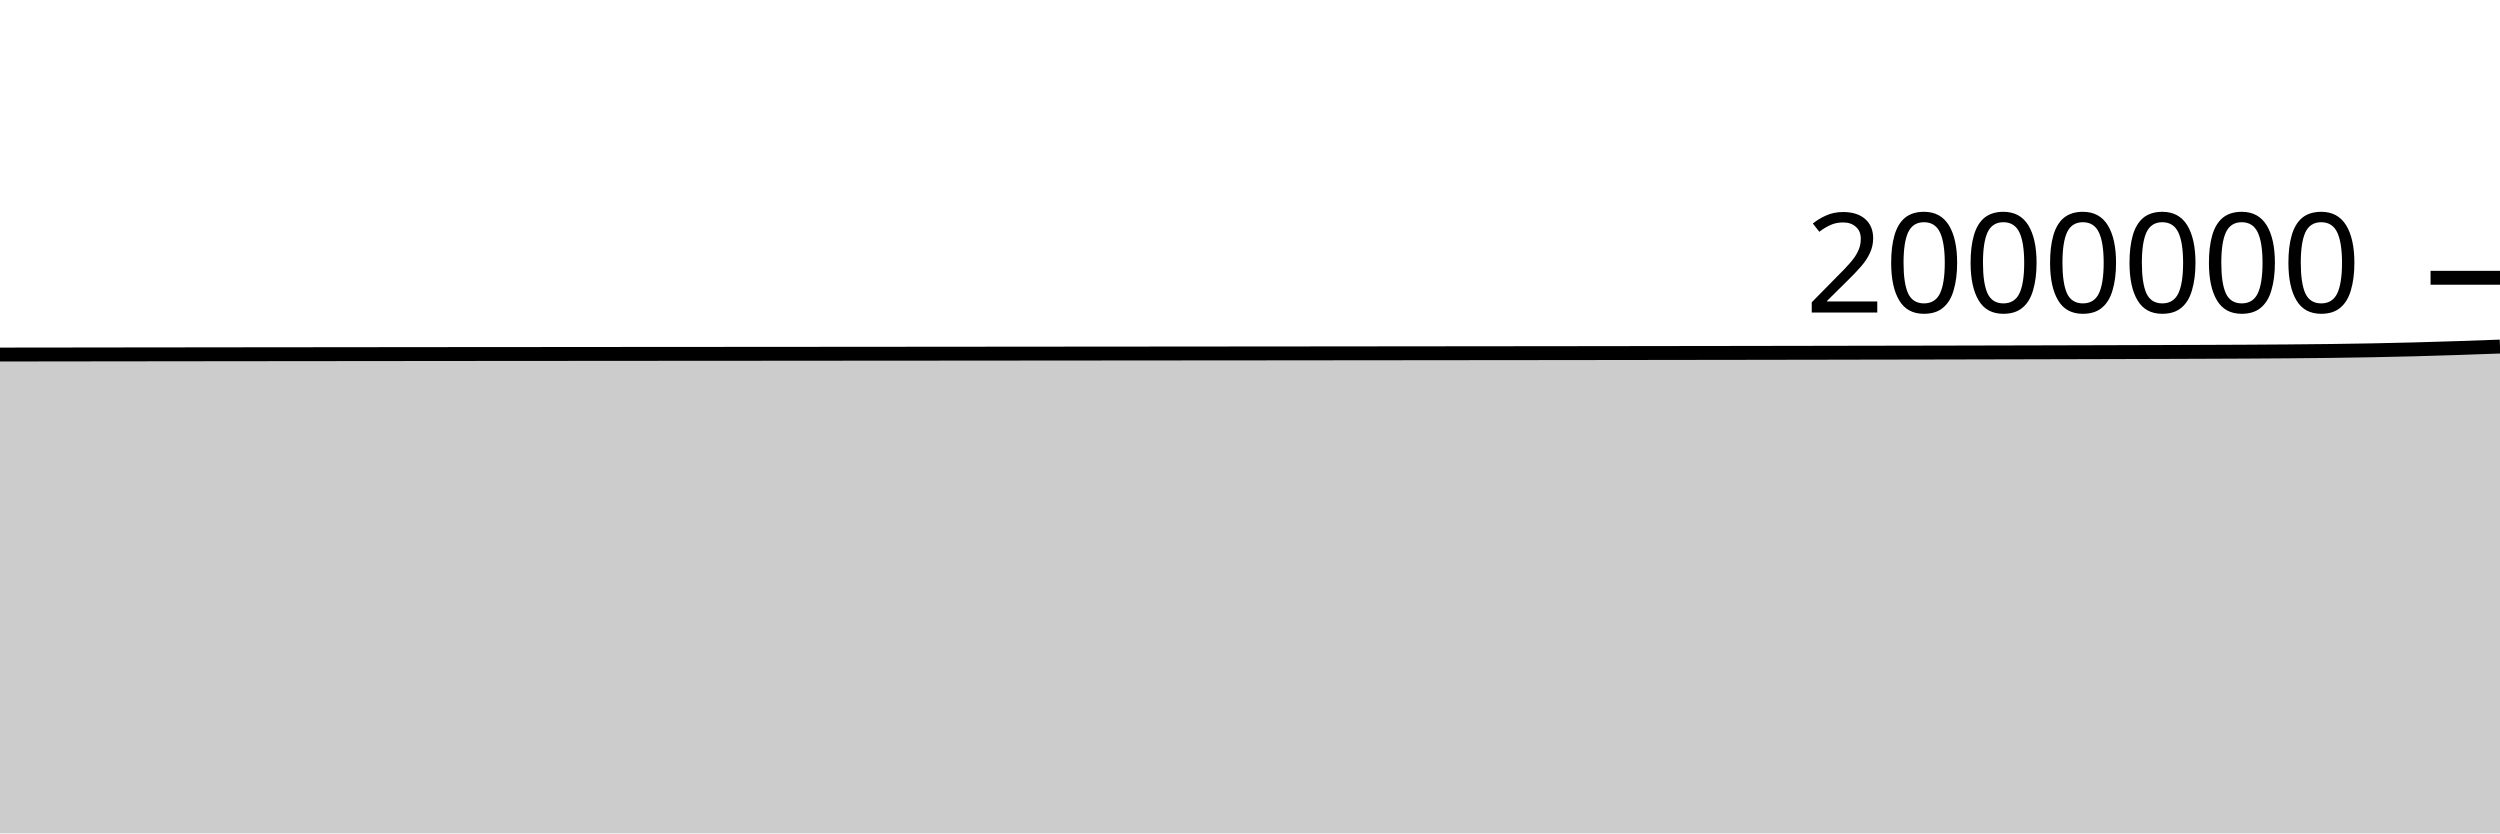
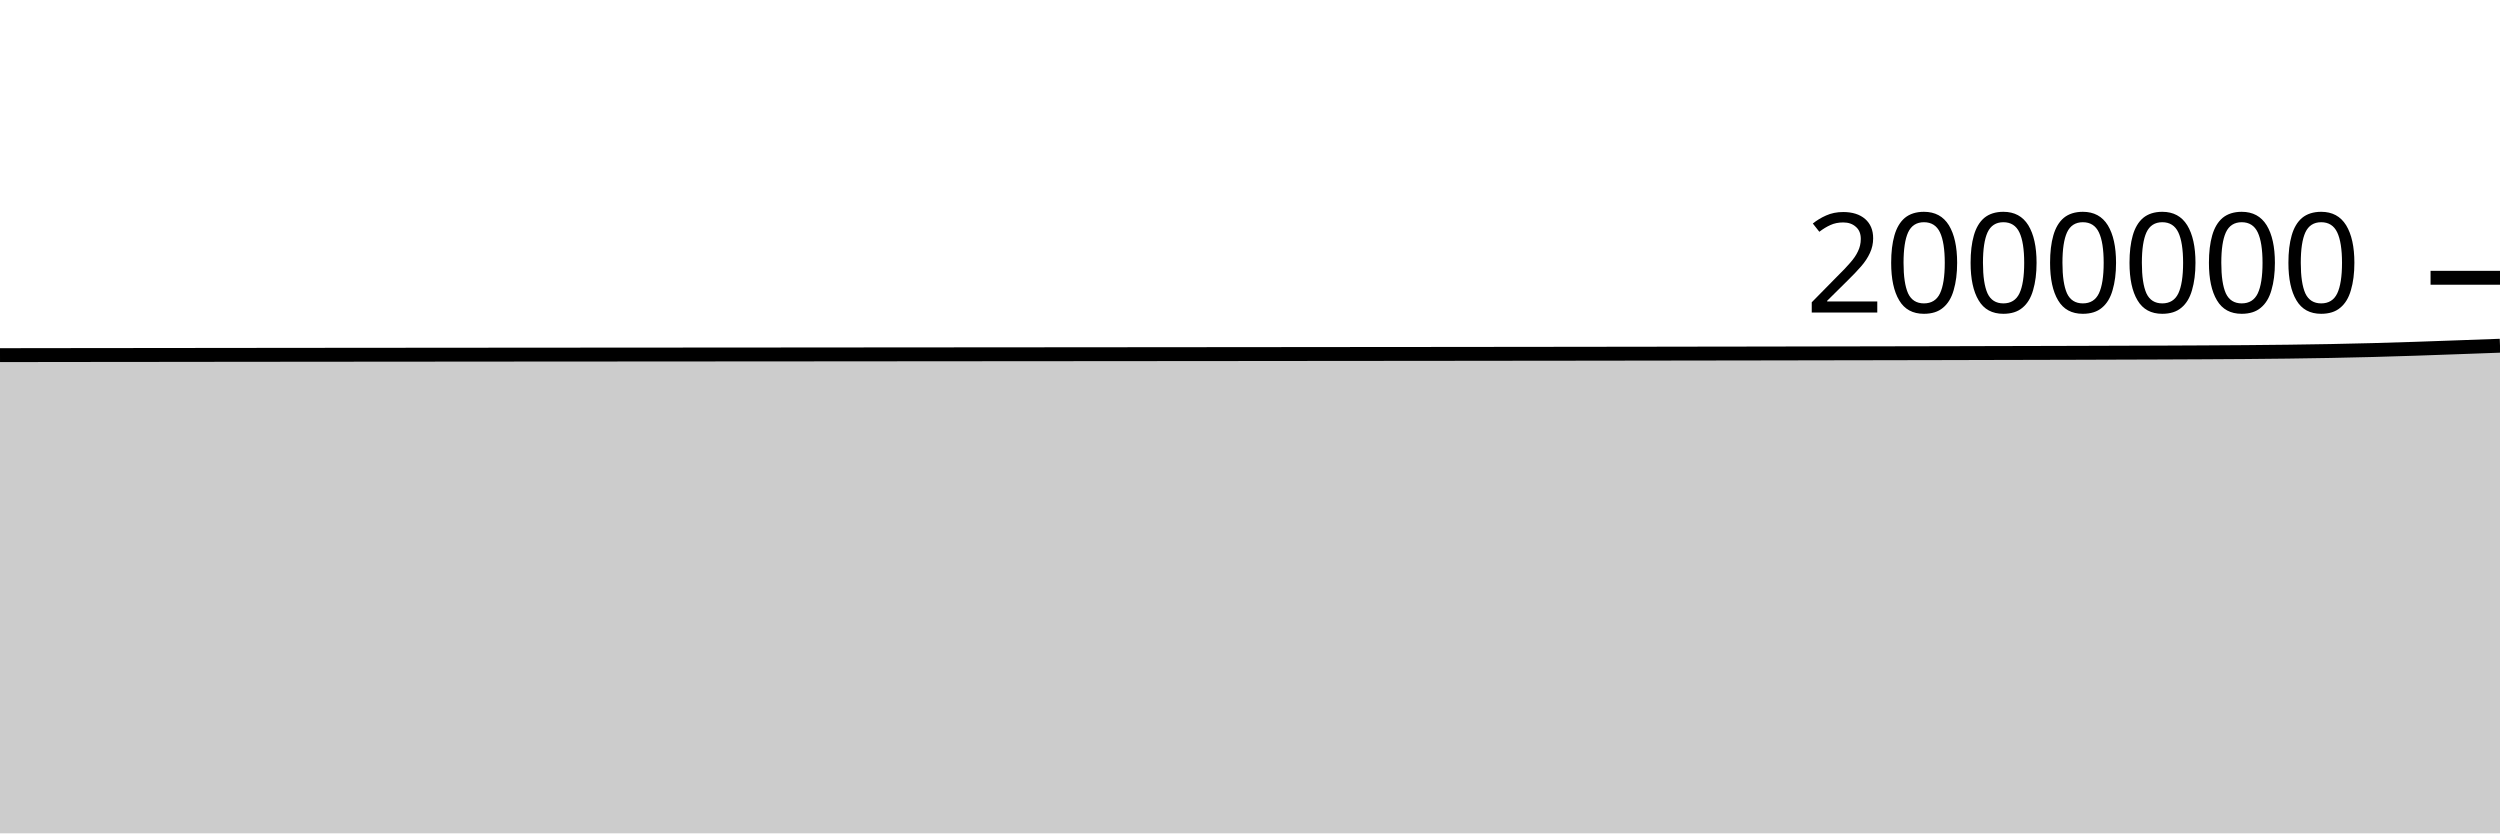
<svg xmlns="http://www.w3.org/2000/svg" viewBox="0 0 180 60">
  <g transform="translate(0,20)">
-     <path class="area" fill="rgba(0, 0, 0, 0.2)" d="M0,5.526C1.017,5.525,2.034,5.524,3.051,5.523C4.068,5.521,5.085,5.52,6.102,5.519C7.119,5.518,8.136,5.516,9.153,5.515C10.169,5.514,11.186,5.513,12.203,5.512C13.22,5.511,14.237,5.509,15.254,5.508C16.271,5.507,17.288,5.506,18.305,5.505C19.322,5.504,20.339,5.503,21.356,5.502C22.373,5.501,23.39,5.5,24.407,5.499C25.424,5.498,26.441,5.497,27.458,5.496C28.475,5.495,29.492,5.494,30.508,5.493C31.525,5.492,32.542,5.491,33.559,5.49C34.576,5.489,35.593,5.489,36.61,5.488C37.627,5.487,38.644,5.486,39.661,5.486C40.678,5.485,41.695,5.484,42.712,5.483C43.729,5.483,44.746,5.482,45.763,5.481C46.78,5.481,47.797,5.48,48.814,5.479C49.831,5.479,50.847,5.478,51.864,5.477C52.881,5.476,53.898,5.476,54.915,5.475C55.932,5.474,56.949,5.473,57.966,5.473C58.983,5.472,60,5.471,61.017,5.47C62.034,5.47,63.051,5.469,64.068,5.468C65.085,5.467,66.102,5.466,67.119,5.466C68.136,5.465,69.153,5.464,70.169,5.463C71.186,5.462,72.203,5.462,73.22,5.461C74.237,5.46,75.254,5.459,76.271,5.458C77.288,5.457,78.305,5.457,79.322,5.456C80.339,5.455,81.356,5.454,82.373,5.453C83.39,5.452,84.407,5.452,85.424,5.451C86.441,5.45,87.458,5.449,88.475,5.448C89.492,5.447,90.508,5.446,91.525,5.446C92.542,5.445,93.559,5.444,94.576,5.443C95.593,5.442,96.61,5.441,97.627,5.44C98.644,5.439,99.661,5.438,100.678,5.437C101.695,5.436,102.712,5.435,103.729,5.434C104.746,5.433,105.763,5.432,106.78,5.431C107.797,5.43,108.814,5.429,109.831,5.428C110.847,5.427,111.864,5.426,112.881,5.425C113.898,5.424,114.915,5.422,115.932,5.421C116.949,5.42,117.966,5.419,118.983,5.417C120,5.416,121.017,5.415,122.034,5.413C123.051,5.412,124.068,5.41,125.085,5.409C126.102,5.407,127.119,5.405,128.136,5.404C129.153,5.402,130.169,5.4,131.186,5.399C132.203,5.397,133.22,5.395,134.237,5.393C135.254,5.392,136.271,5.39,137.288,5.388C138.305,5.386,139.322,5.384,140.339,5.382C141.356,5.38,142.373,5.378,143.39,5.375C144.407,5.373,145.424,5.371,146.441,5.368C147.458,5.366,148.475,5.363,149.492,5.36C150.508,5.358,151.525,5.355,152.542,5.352C153.559,5.349,154.576,5.346,155.593,5.343C156.61,5.34,157.627,5.336,158.644,5.332C159.661,5.328,160.678,5.324,161.695,5.319C162.712,5.313,163.729,5.308,164.746,5.299C165.763,5.291,166.78,5.282,167.797,5.269C168.814,5.256,169.831,5.241,170.847,5.221C171.864,5.202,172.881,5.178,173.898,5.152C174.915,5.125,175.932,5.093,176.949,5.06C177.966,5.026,178.983,4.989,180,4.952L180,40C178.983,40,177.966,40,176.949,40C175.932,40,174.915,40,173.898,40C172.881,40,171.864,40,170.847,40C169.831,40,168.814,40,167.797,40C166.78,40,165.763,40,164.746,40C163.729,40,162.712,40,161.695,40C160.678,40,159.661,40,158.644,40C157.627,40,156.61,40,155.593,40C154.576,40,153.559,40,152.542,40C151.525,40,150.508,40,149.492,40C148.475,40,147.458,40,146.441,40C145.424,40,144.407,40,143.39,40C142.373,40,141.356,40,140.339,40C139.322,40,138.305,40,137.288,40C136.271,40,135.254,40,134.237,40C133.22,40,132.203,40,131.186,40C130.169,40,129.153,40,128.136,40C127.119,40,126.102,40,125.085,40C124.068,40,123.051,40,122.034,40C121.017,40,120,40,118.983,40C117.966,40,116.949,40,115.932,40C114.915,40,113.898,40,112.881,40C111.864,40,110.847,40,109.831,40C108.814,40,107.797,40,106.78,40C105.763,40,104.746,40,103.729,40C102.712,40,101.695,40,100.678,40C99.661,40,98.644,40,97.627,40C96.61,40,95.593,40,94.576,40C93.559,40,92.542,40,91.525,40C90.508,40,89.492,40,88.475,40C87.458,40,86.441,40,85.424,40C84.407,40,83.39,40,82.373,40C81.356,40,80.339,40,79.322,40C78.305,40,77.288,40,76.271,40C75.254,40,74.237,40,73.22,40C72.203,40,71.186,40,70.169,40C69.153,40,68.136,40,67.119,40C66.102,40,65.085,40,64.068,40C63.051,40,62.034,40,61.017,40C60,40,58.983,40,57.966,40C56.949,40,55.932,40,54.915,40C53.898,40,52.881,40,51.864,40C50.847,40,49.831,40,48.814,40C47.797,40,46.78,40,45.763,40C44.746,40,43.729,40,42.712,40C41.695,40,40.678,40,39.661,40C38.644,40,37.627,40,36.61,40C35.593,40,34.576,40,33.559,40C32.542,40,31.525,40,30.508,40C29.492,40,28.475,40,27.458,40C26.441,40,25.424,40,24.407,40C23.39,40,22.373,40,21.356,40C20.339,40,19.322,40,18.305,40C17.288,40,16.271,40,15.254,40C14.237,40,13.22,40,12.203,40C11.186,40,10.169,40,9.153,40C8.136,40,7.119,40,6.102,40C5.085,40,4.068,40,3.051,40C2.034,40,1.017,40,0,40Z" />
-     <path class="line" stroke="black" fill="none" d="M0,5.526C1.017,5.525,2.034,5.524,3.051,5.523C4.068,5.521,5.085,5.52,6.102,5.519C7.119,5.518,8.136,5.516,9.153,5.515C10.169,5.514,11.186,5.513,12.203,5.512C13.22,5.511,14.237,5.509,15.254,5.508C16.271,5.507,17.288,5.506,18.305,5.505C19.322,5.504,20.339,5.503,21.356,5.502C22.373,5.501,23.39,5.5,24.407,5.499C25.424,5.498,26.441,5.497,27.458,5.496C28.475,5.495,29.492,5.494,30.508,5.493C31.525,5.492,32.542,5.491,33.559,5.49C34.576,5.489,35.593,5.489,36.61,5.488C37.627,5.487,38.644,5.486,39.661,5.486C40.678,5.485,41.695,5.484,42.712,5.483C43.729,5.483,44.746,5.482,45.763,5.481C46.78,5.481,47.797,5.48,48.814,5.479C49.831,5.479,50.847,5.478,51.864,5.477C52.881,5.476,53.898,5.476,54.915,5.475C55.932,5.474,56.949,5.473,57.966,5.473C58.983,5.472,60,5.471,61.017,5.47C62.034,5.47,63.051,5.469,64.068,5.468C65.085,5.467,66.102,5.466,67.119,5.466C68.136,5.465,69.153,5.464,70.169,5.463C71.186,5.462,72.203,5.462,73.22,5.461C74.237,5.46,75.254,5.459,76.271,5.458C77.288,5.457,78.305,5.457,79.322,5.456C80.339,5.455,81.356,5.454,82.373,5.453C83.39,5.452,84.407,5.452,85.424,5.451C86.441,5.45,87.458,5.449,88.475,5.448C89.492,5.447,90.508,5.446,91.525,5.446C92.542,5.445,93.559,5.444,94.576,5.443C95.593,5.442,96.61,5.441,97.627,5.44C98.644,5.439,99.661,5.438,100.678,5.437C101.695,5.436,102.712,5.435,103.729,5.434C104.746,5.433,105.763,5.432,106.78,5.431C107.797,5.43,108.814,5.429,109.831,5.428C110.847,5.427,111.864,5.426,112.881,5.425C113.898,5.424,114.915,5.422,115.932,5.421C116.949,5.42,117.966,5.419,118.983,5.417C120,5.416,121.017,5.415,122.034,5.413C123.051,5.412,124.068,5.41,125.085,5.409C126.102,5.407,127.119,5.405,128.136,5.404C129.153,5.402,130.169,5.4,131.186,5.399C132.203,5.397,133.22,5.395,134.237,5.393C135.254,5.392,136.271,5.39,137.288,5.388C138.305,5.386,139.322,5.384,140.339,5.382C141.356,5.38,142.373,5.378,143.39,5.375C144.407,5.373,145.424,5.371,146.441,5.368C147.458,5.366,148.475,5.363,149.492,5.36C150.508,5.358,151.525,5.355,152.542,5.352C153.559,5.349,154.576,5.346,155.593,5.343C156.61,5.34,157.627,5.336,158.644,5.332C159.661,5.328,160.678,5.324,161.695,5.319C162.712,5.313,163.729,5.308,164.746,5.299C165.763,5.291,166.78,5.282,167.797,5.269C168.814,5.256,169.831,5.241,170.847,5.221C171.864,5.202,172.881,5.178,173.898,5.152C174.915,5.125,175.932,5.093,176.949,5.06C177.966,5.026,178.983,4.989,180,4.952" />
+     <path class="area" fill="rgba(0, 0, 0, 0.2)" d="M0,5.57C1.017,5.568,2.034,5.567,3.051,5.566C4.068,5.565,5.085,5.564,6.102,5.562C7.119,5.561,8.136,5.56,9.153,5.559C10.169,5.558,11.186,5.557,12.203,5.556C13.22,5.554,14.237,5.553,15.254,5.552C16.271,5.551,17.288,5.55,18.305,5.549C19.322,5.548,20.339,5.547,21.356,5.546C22.373,5.545,23.39,5.544,24.407,5.543C25.424,5.543,26.441,5.542,27.458,5.541C28.475,5.54,29.492,5.539,30.508,5.538C31.525,5.537,32.542,5.536,33.559,5.536C34.576,5.535,35.593,5.534,36.61,5.533C37.627,5.533,38.644,5.532,39.661,5.531C40.678,5.531,41.695,5.53,42.712,5.529C43.729,5.529,44.746,5.528,45.763,5.527C46.78,5.527,47.797,5.526,48.814,5.525C49.831,5.525,50.847,5.524,51.864,5.523C52.881,5.522,53.898,5.522,54.915,5.521C55.932,5.52,56.949,5.519,57.966,5.519C58.983,5.518,60,5.517,61.017,5.516C62.034,5.516,63.051,5.515,64.068,5.514C65.085,5.513,66.102,5.512,67.119,5.512C68.136,5.511,69.153,5.51,70.169,5.509C71.186,5.508,72.203,5.508,73.22,5.507C74.237,5.506,75.254,5.505,76.271,5.505C77.288,5.504,78.305,5.503,79.322,5.502C80.339,5.501,81.356,5.5,82.373,5.5C83.39,5.499,84.407,5.498,85.424,5.497C86.441,5.496,87.458,5.495,88.475,5.495C89.492,5.494,90.508,5.493,91.525,5.492C92.542,5.491,93.559,5.49,94.576,5.489C95.593,5.488,96.61,5.487,97.627,5.486C98.644,5.486,99.661,5.485,100.678,5.484C101.695,5.483,102.712,5.482,103.729,5.481C104.746,5.48,105.763,5.479,106.78,5.478C107.797,5.476,108.814,5.475,109.831,5.474C110.847,5.473,111.864,5.472,112.881,5.471C113.898,5.469,114.915,5.468,115.932,5.467C116.949,5.466,117.966,5.464,118.983,5.463C120,5.461,121.017,5.46,122.034,5.458C123.051,5.457,124.068,5.455,125.085,5.454C126.102,5.452,127.119,5.45,128.136,5.449C129.153,5.447,130.169,5.445,131.186,5.443C132.203,5.442,133.22,5.44,134.237,5.438C135.254,5.436,136.271,5.434,137.288,5.432C138.305,5.43,139.322,5.428,140.339,5.426C141.356,5.423,142.373,5.421,143.39,5.418C144.407,5.416,145.424,5.413,146.441,5.411C147.458,5.408,148.475,5.405,149.492,5.403C150.508,5.4,151.525,5.397,152.542,5.393C153.559,5.39,154.576,5.387,155.593,5.383C156.61,5.379,157.627,5.375,158.644,5.369C159.661,5.364,160.678,5.358,161.695,5.35C162.712,5.342,163.729,5.332,164.746,5.319C165.763,5.306,166.78,5.292,167.797,5.272C168.814,5.253,169.831,5.229,170.847,5.203C171.864,5.176,172.881,5.144,173.898,5.111C174.915,5.078,175.932,5.039,176.949,5.003C177.966,4.966,178.983,4.929,180,4.892L180,40C178.983,40,177.966,40,176.949,40C175.932,40,174.915,40,173.898,40C172.881,40,171.864,40,170.847,40C169.831,40,168.814,40,167.797,40C166.78,40,165.763,40,164.746,40C163.729,40,162.712,40,161.695,40C160.678,40,159.661,40,158.644,40C157.627,40,156.61,40,155.593,40C154.576,40,153.559,40,152.542,40C151.525,40,150.508,40,149.492,40C148.475,40,147.458,40,146.441,40C145.424,40,144.407,40,143.39,40C142.373,40,141.356,40,140.339,40C139.322,40,138.305,40,137.288,40C136.271,40,135.254,40,134.237,40C133.22,40,132.203,40,131.186,40C130.169,40,129.153,40,128.136,40C127.119,40,126.102,40,125.085,40C124.068,40,123.051,40,122.034,40C121.017,40,120,40,118.983,40C117.966,40,116.949,40,115.932,40C114.915,40,113.898,40,112.881,40C111.864,40,110.847,40,109.831,40C108.814,40,107.797,40,106.78,40C105.763,40,104.746,40,103.729,40C102.712,40,101.695,40,100.678,40C99.661,40,98.644,40,97.627,40C96.61,40,95.593,40,94.576,40C93.559,40,92.542,40,91.525,40C90.508,40,89.492,40,88.475,40C87.458,40,86.441,40,85.424,40C84.407,40,83.39,40,82.373,40C81.356,40,80.339,40,79.322,40C78.305,40,77.288,40,76.271,40C75.254,40,74.237,40,73.22,40C72.203,40,71.186,40,70.169,40C69.153,40,68.136,40,67.119,40C66.102,40,65.085,40,64.068,40C63.051,40,62.034,40,61.017,40C60,40,58.983,40,57.966,40C56.949,40,55.932,40,54.915,40C53.898,40,52.881,40,51.864,40C50.847,40,49.831,40,48.814,40C47.797,40,46.78,40,45.763,40C44.746,40,43.729,40,42.712,40C41.695,40,40.678,40,39.661,40C38.644,40,37.627,40,36.61,40C35.593,40,34.576,40,33.559,40C32.542,40,31.525,40,30.508,40C29.492,40,28.475,40,27.458,40C26.441,40,25.424,40,24.407,40C23.39,40,22.373,40,21.356,40C20.339,40,19.322,40,18.305,40C17.288,40,16.271,40,15.254,40C14.237,40,13.22,40,12.203,40C11.186,40,10.169,40,9.153,40C8.136,40,7.119,40,6.102,40C5.085,40,4.068,40,3.051,40C2.034,40,1.017,40,0,40Z" />
+     <path class="line" stroke="black" fill="none" d="M0,5.57C1.017,5.568,2.034,5.567,3.051,5.566C4.068,5.565,5.085,5.564,6.102,5.562C7.119,5.561,8.136,5.56,9.153,5.559C10.169,5.558,11.186,5.557,12.203,5.556C13.22,5.554,14.237,5.553,15.254,5.552C16.271,5.551,17.288,5.55,18.305,5.549C19.322,5.548,20.339,5.547,21.356,5.546C22.373,5.545,23.39,5.544,24.407,5.543C25.424,5.543,26.441,5.542,27.458,5.541C28.475,5.54,29.492,5.539,30.508,5.538C31.525,5.537,32.542,5.536,33.559,5.536C34.576,5.535,35.593,5.534,36.61,5.533C37.627,5.533,38.644,5.532,39.661,5.531C40.678,5.531,41.695,5.53,42.712,5.529C43.729,5.529,44.746,5.528,45.763,5.527C46.78,5.527,47.797,5.526,48.814,5.525C49.831,5.525,50.847,5.524,51.864,5.523C52.881,5.522,53.898,5.522,54.915,5.521C55.932,5.52,56.949,5.519,57.966,5.519C58.983,5.518,60,5.517,61.017,5.516C62.034,5.516,63.051,5.515,64.068,5.514C65.085,5.513,66.102,5.512,67.119,5.512C68.136,5.511,69.153,5.51,70.169,5.509C71.186,5.508,72.203,5.508,73.22,5.507C74.237,5.506,75.254,5.505,76.271,5.505C77.288,5.504,78.305,5.503,79.322,5.502C80.339,5.501,81.356,5.5,82.373,5.5C83.39,5.499,84.407,5.498,85.424,5.497C86.441,5.496,87.458,5.495,88.475,5.495C89.492,5.494,90.508,5.493,91.525,5.492C92.542,5.491,93.559,5.49,94.576,5.489C95.593,5.488,96.61,5.487,97.627,5.486C98.644,5.486,99.661,5.485,100.678,5.484C101.695,5.483,102.712,5.482,103.729,5.481C104.746,5.48,105.763,5.479,106.78,5.478C107.797,5.476,108.814,5.475,109.831,5.474C110.847,5.473,111.864,5.472,112.881,5.471C113.898,5.469,114.915,5.468,115.932,5.467C116.949,5.466,117.966,5.464,118.983,5.463C120,5.461,121.017,5.46,122.034,5.458C123.051,5.457,124.068,5.455,125.085,5.454C126.102,5.452,127.119,5.45,128.136,5.449C129.153,5.447,130.169,5.445,131.186,5.443C132.203,5.442,133.22,5.44,134.237,5.438C135.254,5.436,136.271,5.434,137.288,5.432C138.305,5.43,139.322,5.428,140.339,5.426C141.356,5.423,142.373,5.421,143.39,5.418C144.407,5.416,145.424,5.413,146.441,5.411C147.458,5.408,148.475,5.405,149.492,5.403C150.508,5.4,151.525,5.397,152.542,5.393C153.559,5.39,154.576,5.387,155.593,5.383C156.61,5.379,157.627,5.375,158.644,5.369C159.661,5.364,160.678,5.358,161.695,5.35C162.712,5.342,163.729,5.332,164.746,5.319C165.763,5.306,166.78,5.292,167.797,5.272C168.814,5.253,169.831,5.229,170.847,5.203C171.864,5.176,172.881,5.144,173.898,5.111C174.915,5.078,175.932,5.039,176.949,5.003C177.966,4.966,178.983,4.929,180,4.892" />
    <path class="axis-ceiling" stroke-width="1" stroke="black" fill="none" d="M175,0L180,0" />
    <text class="axis-ceiling-label" font-family="sans-serif" text-anchor="end" font-size="10px" x="170" y="2.5">2000000</text>
  </g>
</svg>
